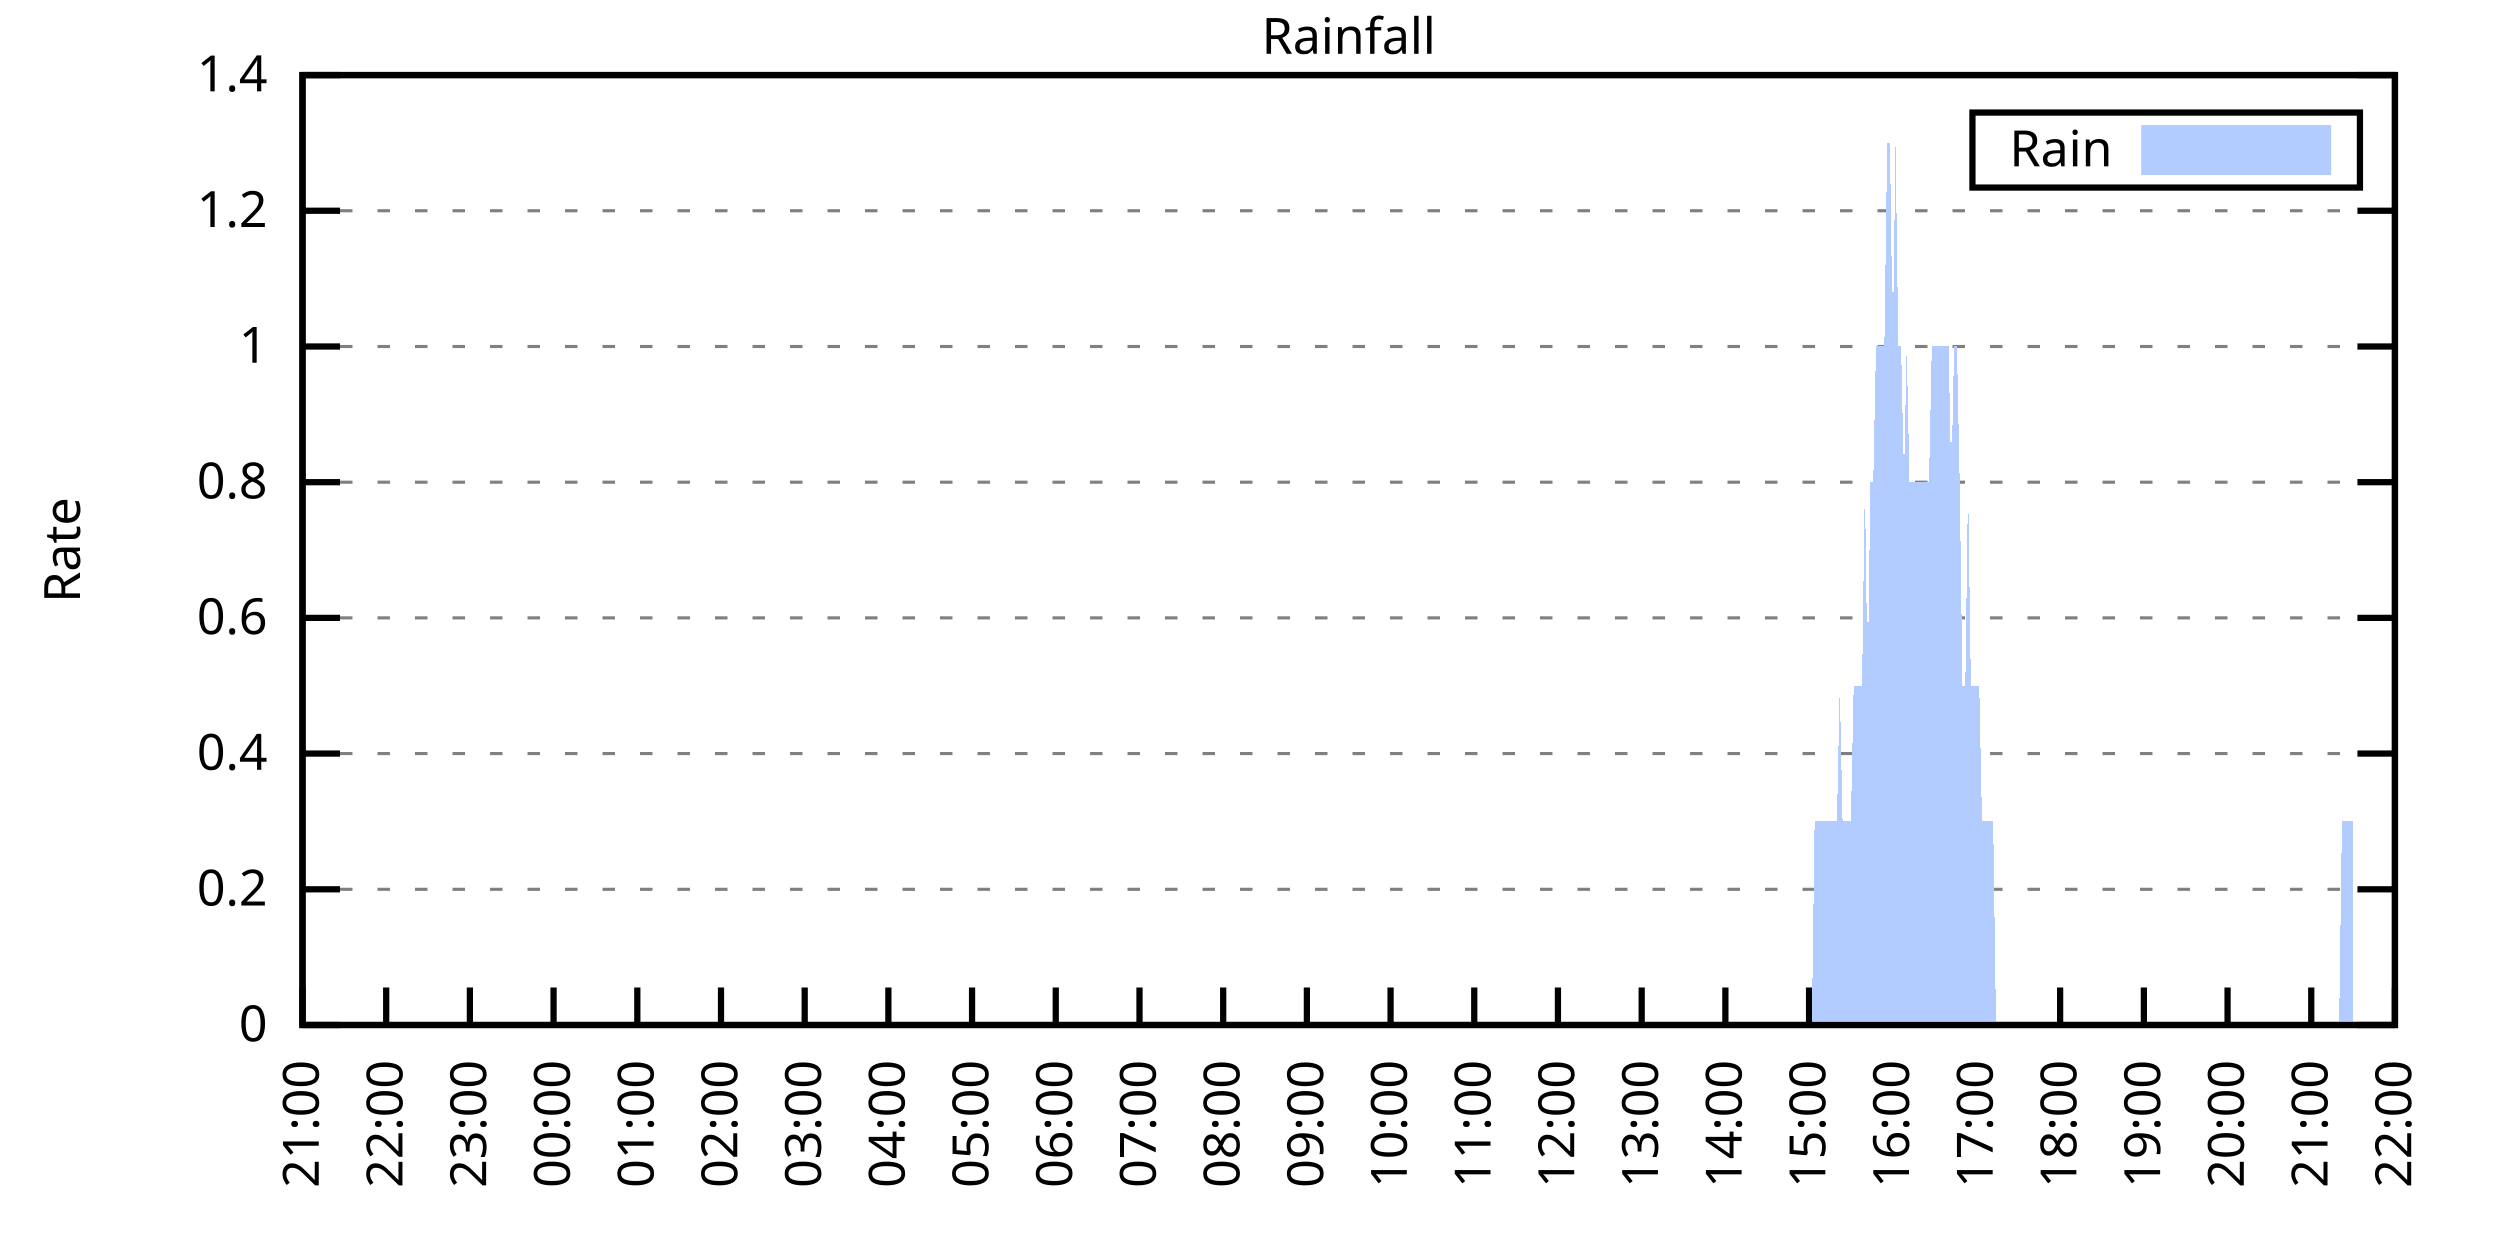
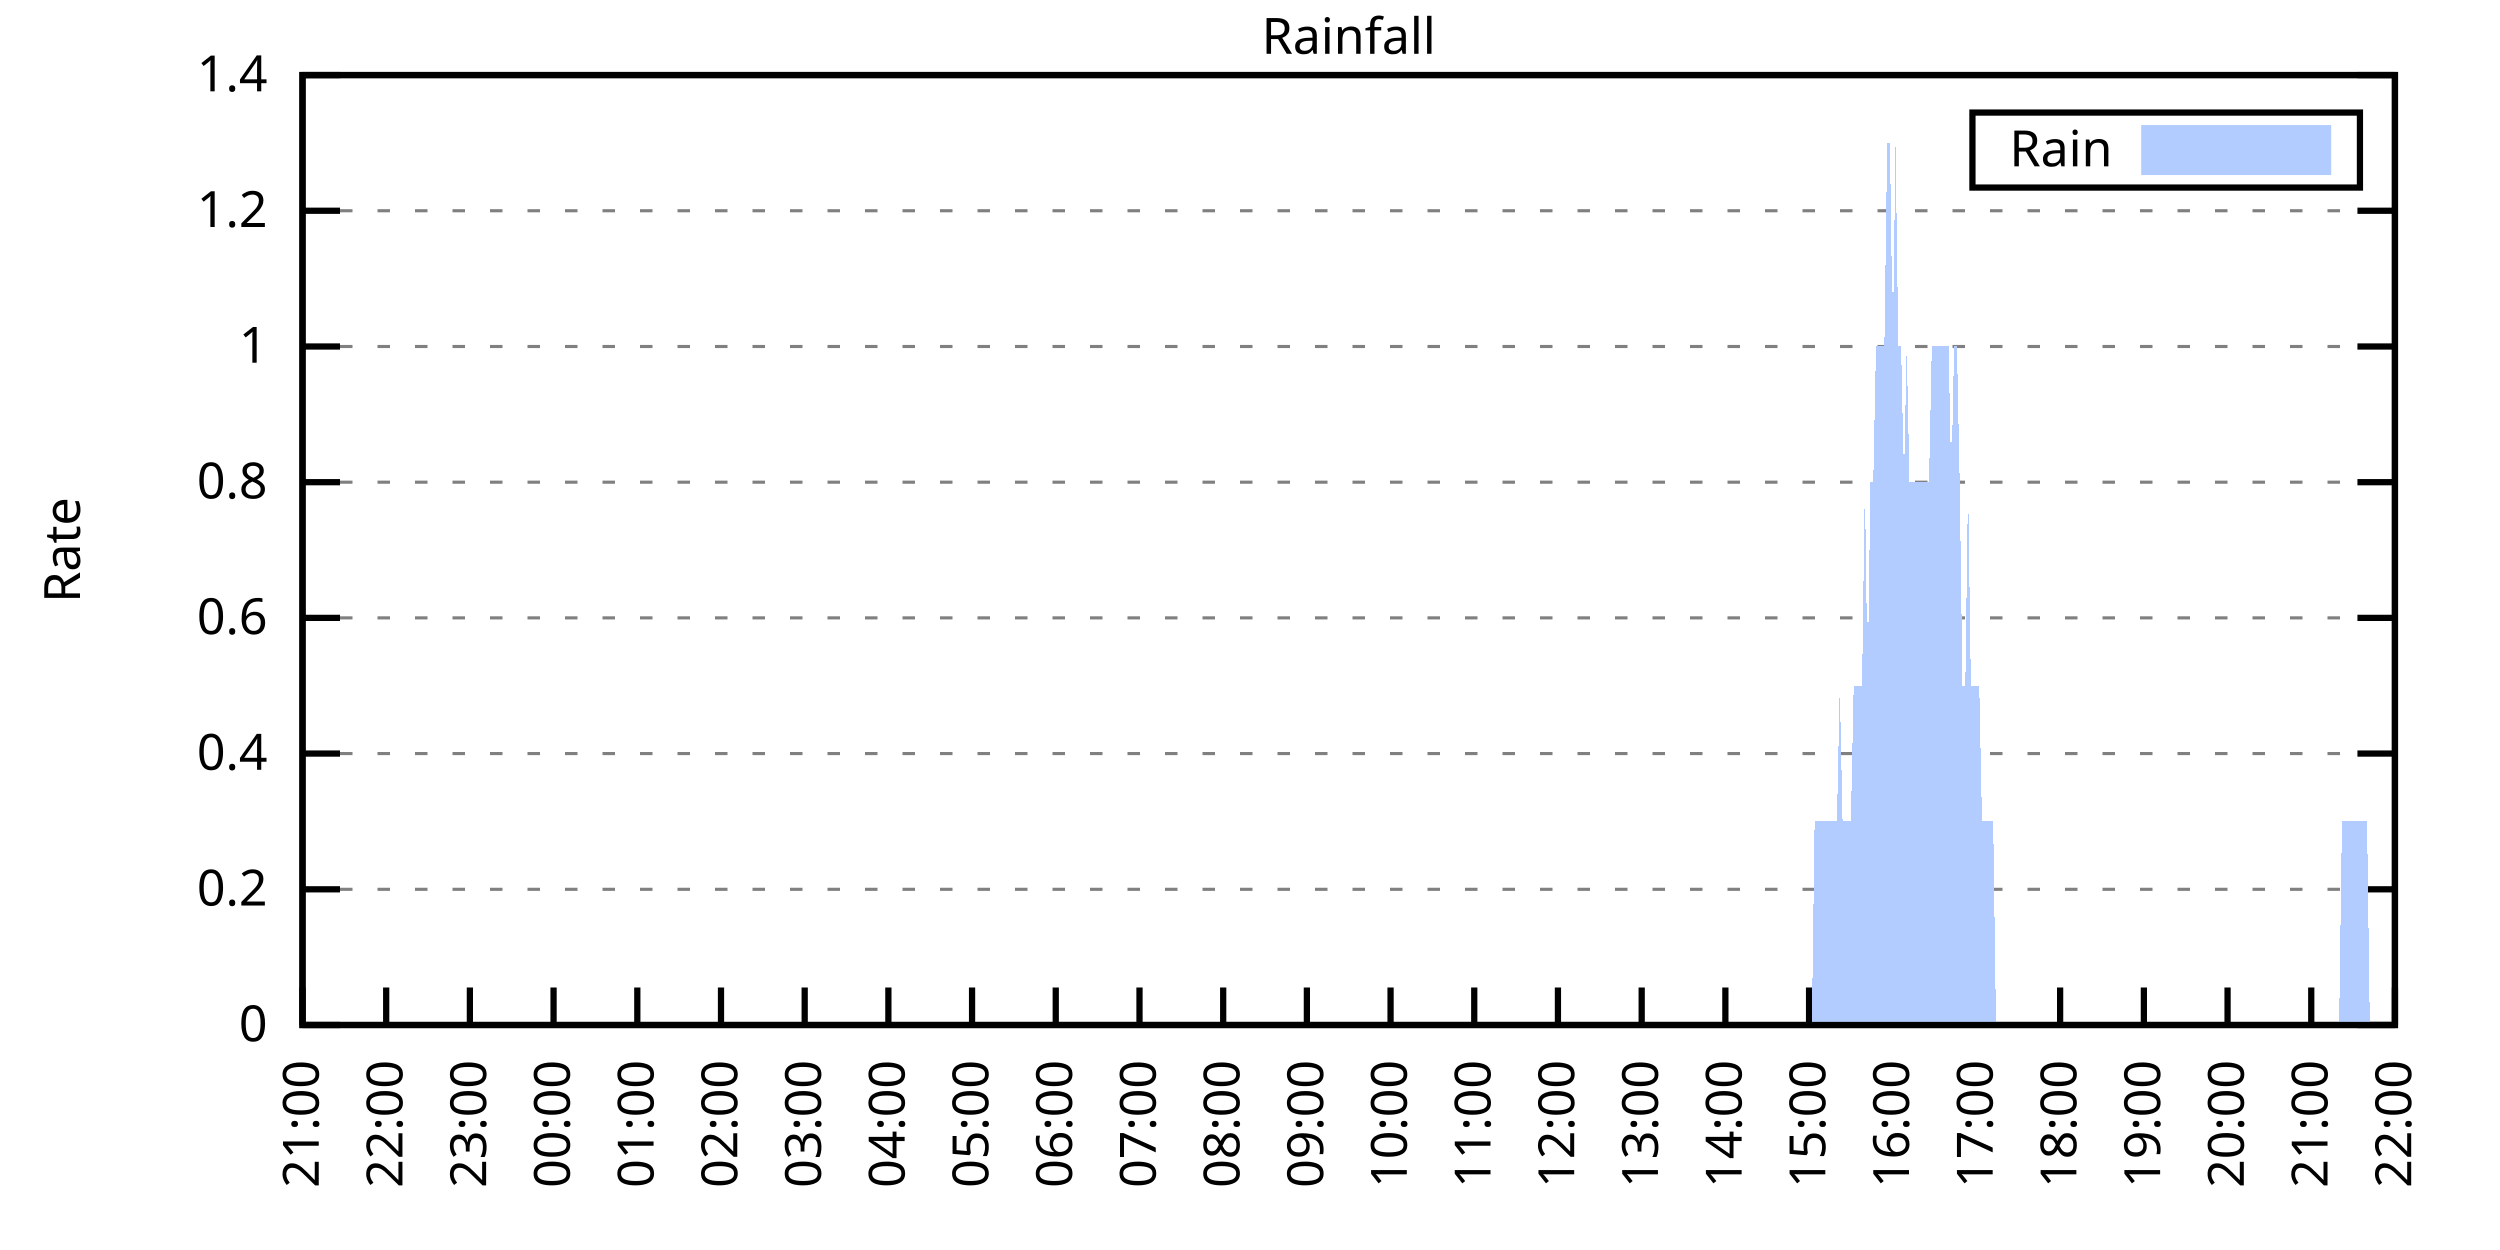
<svg xmlns="http://www.w3.org/2000/svg" xmlns:xlink="http://www.w3.org/1999/xlink" width="400" height="200" viewBox="0 0 400 200">
  <g id="gnuplot_canvas">
    <rect x="0" y="0" width="400" height="200" fill="none" />
    <defs>
      <circle id="gpDot" r="0.5" stroke-width="0.5" stroke="currentColor" />
      <path id="gpPt0" stroke-width="0.333" stroke="currentColor" d="M-1,0 h2 M0,-1 v2" />
      <path id="gpPt1" stroke-width="0.333" stroke="currentColor" d="M-1,-1 L1,1 M1,-1 L-1,1" />
      <path id="gpPt2" stroke-width="0.333" stroke="currentColor" d="M-1,0 L1,0 M0,-1 L0,1 M-1,-1 L1,1 M-1,1 L1,-1" />
      <rect id="gpPt3" stroke-width="0.333" stroke="currentColor" x="-1" y="-1" width="2" height="2" />
      <rect id="gpPt4" stroke-width="0.333" stroke="currentColor" fill="currentColor" x="-1" y="-1" width="2" height="2" />
      <circle id="gpPt5" stroke-width="0.333" stroke="currentColor" cx="0" cy="0" r="1" />
      <use xlink:href="#gpPt5" id="gpPt6" fill="currentColor" stroke="none" />
      <path id="gpPt7" stroke-width="0.333" stroke="currentColor" d="M0,-1.33 L-1.33,0.67 L1.33,0.67 z" />
      <use xlink:href="#gpPt7" id="gpPt8" fill="currentColor" stroke="none" />
      <use xlink:href="#gpPt7" id="gpPt9" stroke="currentColor" transform="rotate(180)" />
      <use xlink:href="#gpPt9" id="gpPt10" fill="currentColor" stroke="none" />
      <use xlink:href="#gpPt3" id="gpPt11" stroke="currentColor" transform="rotate(45)" />
      <use xlink:href="#gpPt11" id="gpPt12" fill="currentColor" stroke="none" />
      <path id="gpPt13" stroke-width="0.333" stroke="currentColor" d="M0,1.330 L1.265,0.411 L0.782,-1.067 L-0.782,-1.076 L-1.265,0.411 z" />
      <use xlink:href="#gpPt13" id="gpPt14" fill="currentColor" stroke="none" />
      <filter id="textbox" filterUnits="objectBoundingBox" x="0" y="0" height="1" width="1">
        <feFlood flood-color="white" flood-opacity="1" result="bgnd" />
        <feComposite in="SourceGraphic" in2="bgnd" operator="atop" />
      </filter>
      <filter id="greybox" filterUnits="objectBoundingBox" x="0" y="0" height="1" width="1">
        <feFlood flood-color="lightgrey" flood-opacity="1" result="grey" />
        <feComposite in="SourceGraphic" in2="grey" operator="atop" />
      </filter>
    </defs>
    <g fill="none" color="white" stroke="currentColor" stroke-width="1.00" stroke-linecap="butt" stroke-linejoin="miter">
</g>
    <g fill="none" color="black" stroke="currentColor" stroke-width="1.00" stroke-linecap="butt" stroke-linejoin="miter">
      <g stroke="none" shape-rendering="crispEdges">
        <polygon fill="rgb(255, 255, 255)" points="48.40,164.00 383.18,164.00 383.18,12.02 48.40,12.02 " />
      </g>
    </g>
    <g fill="none" color="black" stroke="currentColor" stroke-width="1.00" stroke-linecap="butt" stroke-linejoin="miter">
</g>
    <g fill="none" color="black" stroke="black" stroke-width="0.50" stroke-linecap="butt" stroke-linejoin="miter">
</g>
    <g fill="none" color="gray" stroke="currentColor" stroke-width="0.50" stroke-linecap="butt" stroke-linejoin="miter">
      <path stroke="gray" stroke-dasharray="2,4" class="gridline" d="M48.40,164.00 L383.19,164.00  " />
    </g>
    <g fill="none" color="gray" stroke="gray" stroke-width="1.00" stroke-linecap="butt" stroke-linejoin="miter">
</g>
    <g fill="none" color="black" stroke="currentColor" stroke-width="1.00" stroke-linecap="butt" stroke-linejoin="miter">
      <path stroke="black" d="M48.40,164.00 L54.40,164.00 M383.19,164.00 L377.19,164.00  " />
      <g transform="translate(42.80,166.60)" stroke="none" fill="black" font-family="Sans" font-size="8.00" text-anchor="end">
        <text>
          <tspan font-family="Sans"> 0</tspan>
        </text>
      </g>
    </g>
    <g fill="none" color="black" stroke="currentColor" stroke-width="1.00" stroke-linecap="butt" stroke-linejoin="miter">
</g>
    <g fill="none" color="black" stroke="black" stroke-width="0.50" stroke-linecap="butt" stroke-linejoin="miter">
</g>
    <g fill="none" color="gray" stroke="currentColor" stroke-width="0.50" stroke-linecap="butt" stroke-linejoin="miter">
      <path stroke="gray" stroke-dasharray="2,4" class="gridline" d="M48.40,142.29 L383.19,142.29  " />
    </g>
    <g fill="none" color="gray" stroke="gray" stroke-width="1.00" stroke-linecap="butt" stroke-linejoin="miter">
</g>
    <g fill="none" color="black" stroke="currentColor" stroke-width="1.00" stroke-linecap="butt" stroke-linejoin="miter">
      <path stroke="black" d="M48.40,142.29 L54.40,142.29 M383.19,142.29 L377.19,142.29  " />
      <g transform="translate(42.80,144.89)" stroke="none" fill="black" font-family="Sans" font-size="8.00" text-anchor="end">
        <text>
          <tspan font-family="Sans"> 0.2</tspan>
        </text>
      </g>
    </g>
    <g fill="none" color="black" stroke="currentColor" stroke-width="1.00" stroke-linecap="butt" stroke-linejoin="miter">
</g>
    <g fill="none" color="black" stroke="black" stroke-width="0.50" stroke-linecap="butt" stroke-linejoin="miter">
</g>
    <g fill="none" color="gray" stroke="currentColor" stroke-width="0.50" stroke-linecap="butt" stroke-linejoin="miter">
      <path stroke="gray" stroke-dasharray="2,4" class="gridline" d="M48.40,120.57 L383.19,120.57  " />
    </g>
    <g fill="none" color="gray" stroke="gray" stroke-width="1.00" stroke-linecap="butt" stroke-linejoin="miter">
</g>
    <g fill="none" color="black" stroke="currentColor" stroke-width="1.00" stroke-linecap="butt" stroke-linejoin="miter">
      <path stroke="black" d="M48.40,120.57 L54.40,120.57 M383.19,120.57 L377.19,120.57  " />
      <g transform="translate(42.80,123.17)" stroke="none" fill="black" font-family="Sans" font-size="8.00" text-anchor="end">
        <text>
          <tspan font-family="Sans"> 0.4</tspan>
        </text>
      </g>
    </g>
    <g fill="none" color="black" stroke="currentColor" stroke-width="1.00" stroke-linecap="butt" stroke-linejoin="miter">
</g>
    <g fill="none" color="black" stroke="black" stroke-width="0.50" stroke-linecap="butt" stroke-linejoin="miter">
</g>
    <g fill="none" color="gray" stroke="currentColor" stroke-width="0.50" stroke-linecap="butt" stroke-linejoin="miter">
      <path stroke="gray" stroke-dasharray="2,4" class="gridline" d="M48.40,98.86 L383.19,98.86  " />
    </g>
    <g fill="none" color="gray" stroke="gray" stroke-width="1.00" stroke-linecap="butt" stroke-linejoin="miter">
</g>
    <g fill="none" color="black" stroke="currentColor" stroke-width="1.00" stroke-linecap="butt" stroke-linejoin="miter">
      <path stroke="black" d="M48.40,98.86 L54.40,98.86 M383.19,98.86 L377.19,98.86  " />
      <g transform="translate(42.80,101.46)" stroke="none" fill="black" font-family="Sans" font-size="8.00" text-anchor="end">
        <text>
          <tspan font-family="Sans"> 0.6</tspan>
        </text>
      </g>
    </g>
    <g fill="none" color="black" stroke="currentColor" stroke-width="1.00" stroke-linecap="butt" stroke-linejoin="miter">
</g>
    <g fill="none" color="black" stroke="black" stroke-width="0.50" stroke-linecap="butt" stroke-linejoin="miter">
</g>
    <g fill="none" color="gray" stroke="currentColor" stroke-width="0.50" stroke-linecap="butt" stroke-linejoin="miter">
      <path stroke="gray" stroke-dasharray="2,4" class="gridline" d="M48.40,77.15 L383.19,77.15  " />
    </g>
    <g fill="none" color="gray" stroke="gray" stroke-width="1.00" stroke-linecap="butt" stroke-linejoin="miter">
</g>
    <g fill="none" color="black" stroke="currentColor" stroke-width="1.00" stroke-linecap="butt" stroke-linejoin="miter">
      <path stroke="black" d="M48.40,77.15 L54.40,77.15 M383.19,77.15 L377.19,77.15  " />
      <g transform="translate(42.80,79.75)" stroke="none" fill="black" font-family="Sans" font-size="8.00" text-anchor="end">
        <text>
          <tspan font-family="Sans"> 0.8</tspan>
        </text>
      </g>
    </g>
    <g fill="none" color="black" stroke="currentColor" stroke-width="1.00" stroke-linecap="butt" stroke-linejoin="miter">
</g>
    <g fill="none" color="black" stroke="black" stroke-width="0.50" stroke-linecap="butt" stroke-linejoin="miter">
</g>
    <g fill="none" color="gray" stroke="currentColor" stroke-width="0.50" stroke-linecap="butt" stroke-linejoin="miter">
      <path stroke="gray" stroke-dasharray="2,4" class="gridline" d="M48.40,55.44 L383.19,55.44  " />
    </g>
    <g fill="none" color="gray" stroke="gray" stroke-width="1.00" stroke-linecap="butt" stroke-linejoin="miter">
</g>
    <g fill="none" color="black" stroke="currentColor" stroke-width="1.00" stroke-linecap="butt" stroke-linejoin="miter">
      <path stroke="black" d="M48.40,55.44 L54.40,55.44 M383.19,55.44 L377.19,55.44  " />
      <g transform="translate(42.80,58.04)" stroke="none" fill="black" font-family="Sans" font-size="8.00" text-anchor="end">
        <text>
          <tspan font-family="Sans"> 1</tspan>
        </text>
      </g>
    </g>
    <g fill="none" color="black" stroke="currentColor" stroke-width="1.00" stroke-linecap="butt" stroke-linejoin="miter">
</g>
    <g fill="none" color="black" stroke="black" stroke-width="0.50" stroke-linecap="butt" stroke-linejoin="miter">
</g>
    <g fill="none" color="gray" stroke="currentColor" stroke-width="0.50" stroke-linecap="butt" stroke-linejoin="miter">
      <path stroke="gray" stroke-dasharray="2,4" class="gridline" d="M48.40,33.72 L383.19,33.72  " />
    </g>
    <g fill="none" color="gray" stroke="gray" stroke-width="1.00" stroke-linecap="butt" stroke-linejoin="miter">
</g>
    <g fill="none" color="black" stroke="currentColor" stroke-width="1.00" stroke-linecap="butt" stroke-linejoin="miter">
      <path stroke="black" d="M48.40,33.72 L54.40,33.72 M383.19,33.72 L377.19,33.72  " />
      <g transform="translate(42.80,36.32)" stroke="none" fill="black" font-family="Sans" font-size="8.00" text-anchor="end">
        <text>
          <tspan font-family="Sans"> 1.2</tspan>
        </text>
      </g>
    </g>
    <g fill="none" color="black" stroke="currentColor" stroke-width="1.00" stroke-linecap="butt" stroke-linejoin="miter">
</g>
    <g fill="none" color="black" stroke="black" stroke-width="0.50" stroke-linecap="butt" stroke-linejoin="miter">
</g>
    <g fill="none" color="gray" stroke="currentColor" stroke-width="0.50" stroke-linecap="butt" stroke-linejoin="miter">
      <path stroke="gray" stroke-dasharray="2,4" class="gridline" d="M48.40,12.01 L383.19,12.01  " />
    </g>
    <g fill="none" color="gray" stroke="gray" stroke-width="1.00" stroke-linecap="butt" stroke-linejoin="miter">
</g>
    <g fill="none" color="black" stroke="currentColor" stroke-width="1.00" stroke-linecap="butt" stroke-linejoin="miter">
      <path stroke="black" d="M48.40,12.01 L54.40,12.01 M383.19,12.01 L377.19,12.01  " />
      <g transform="translate(42.80,14.61)" stroke="none" fill="black" font-family="Sans" font-size="8.00" text-anchor="end">
        <text>
          <tspan font-family="Sans"> 1.4</tspan>
        </text>
      </g>
    </g>
    <g fill="none" color="black" stroke="currentColor" stroke-width="1.00" stroke-linecap="butt" stroke-linejoin="miter">
      <path stroke="black" d="M48.40,164.00 L48.40,158.00  " />
      <g transform="translate(51.00,169.60) rotate(270.00)" stroke="none" fill="black" font-family="Sans" font-size="8.00" text-anchor="end">
        <text>
          <tspan font-family="Sans">21:00</tspan>
        </text>
      </g>
    </g>
    <g fill="none" color="black" stroke="currentColor" stroke-width="1.00" stroke-linecap="butt" stroke-linejoin="miter">
      <path stroke="black" d="M61.79,164.00 L61.79,158.00  " />
      <g transform="translate(64.39,169.60) rotate(270.00)" stroke="none" fill="black" font-family="Sans" font-size="8.00" text-anchor="end">
        <text>
          <tspan font-family="Sans">22:00</tspan>
        </text>
      </g>
    </g>
    <g fill="none" color="black" stroke="currentColor" stroke-width="1.00" stroke-linecap="butt" stroke-linejoin="miter">
      <path stroke="black" d="M75.18,164.00 L75.18,158.00  " />
      <g transform="translate(77.78,169.60) rotate(270.00)" stroke="none" fill="black" font-family="Sans" font-size="8.00" text-anchor="end">
        <text>
          <tspan font-family="Sans">23:00</tspan>
        </text>
      </g>
    </g>
    <g fill="none" color="black" stroke="currentColor" stroke-width="1.00" stroke-linecap="butt" stroke-linejoin="miter">
      <path stroke="black" d="M88.57,164.00 L88.57,158.00  " />
      <g transform="translate(91.17,169.60) rotate(270.00)" stroke="none" fill="black" font-family="Sans" font-size="8.00" text-anchor="end">
        <text>
          <tspan font-family="Sans">00:00</tspan>
        </text>
      </g>
    </g>
    <g fill="none" color="black" stroke="currentColor" stroke-width="1.00" stroke-linecap="butt" stroke-linejoin="miter">
      <path stroke="black" d="M101.97,164.00 L101.97,158.00  " />
      <g transform="translate(104.57,169.60) rotate(270.00)" stroke="none" fill="black" font-family="Sans" font-size="8.00" text-anchor="end">
        <text>
          <tspan font-family="Sans">01:00</tspan>
        </text>
      </g>
    </g>
    <g fill="none" color="black" stroke="currentColor" stroke-width="1.00" stroke-linecap="butt" stroke-linejoin="miter">
      <path stroke="black" d="M115.36,164.00 L115.36,158.00  " />
      <g transform="translate(117.96,169.60) rotate(270.00)" stroke="none" fill="black" font-family="Sans" font-size="8.00" text-anchor="end">
        <text>
          <tspan font-family="Sans">02:00</tspan>
        </text>
      </g>
    </g>
    <g fill="none" color="black" stroke="currentColor" stroke-width="1.00" stroke-linecap="butt" stroke-linejoin="miter">
      <path stroke="black" d="M128.75,164.00 L128.75,158.00  " />
      <g transform="translate(131.35,169.60) rotate(270.00)" stroke="none" fill="black" font-family="Sans" font-size="8.00" text-anchor="end">
        <text>
          <tspan font-family="Sans">03:00</tspan>
        </text>
      </g>
    </g>
    <g fill="none" color="black" stroke="currentColor" stroke-width="1.00" stroke-linecap="butt" stroke-linejoin="miter">
      <path stroke="black" d="M142.14,164.00 L142.14,158.00  " />
      <g transform="translate(144.74,169.60) rotate(270.00)" stroke="none" fill="black" font-family="Sans" font-size="8.00" text-anchor="end">
        <text>
          <tspan font-family="Sans">04:00</tspan>
        </text>
      </g>
    </g>
    <g fill="none" color="black" stroke="currentColor" stroke-width="1.00" stroke-linecap="butt" stroke-linejoin="miter">
      <path stroke="black" d="M155.53,164.00 L155.53,158.00  " />
      <g transform="translate(158.13,169.60) rotate(270.00)" stroke="none" fill="black" font-family="Sans" font-size="8.00" text-anchor="end">
        <text>
          <tspan font-family="Sans">05:00</tspan>
        </text>
      </g>
    </g>
    <g fill="none" color="black" stroke="currentColor" stroke-width="1.00" stroke-linecap="butt" stroke-linejoin="miter">
      <path stroke="black" d="M168.92,164.00 L168.92,158.00  " />
      <g transform="translate(171.52,169.60) rotate(270.00)" stroke="none" fill="black" font-family="Sans" font-size="8.00" text-anchor="end">
        <text>
          <tspan font-family="Sans">06:00</tspan>
        </text>
      </g>
    </g>
    <g fill="none" color="black" stroke="currentColor" stroke-width="1.00" stroke-linecap="butt" stroke-linejoin="miter">
      <path stroke="black" d="M182.32,164.00 L182.32,158.00  " />
      <g transform="translate(184.92,169.60) rotate(270.00)" stroke="none" fill="black" font-family="Sans" font-size="8.00" text-anchor="end">
        <text>
          <tspan font-family="Sans">07:00</tspan>
        </text>
      </g>
    </g>
    <g fill="none" color="black" stroke="currentColor" stroke-width="1.00" stroke-linecap="butt" stroke-linejoin="miter">
      <path stroke="black" d="M195.71,164.00 L195.71,158.00  " />
      <g transform="translate(198.31,169.60) rotate(270.00)" stroke="none" fill="black" font-family="Sans" font-size="8.00" text-anchor="end">
        <text>
          <tspan font-family="Sans">08:00</tspan>
        </text>
      </g>
    </g>
    <g fill="none" color="black" stroke="currentColor" stroke-width="1.00" stroke-linecap="butt" stroke-linejoin="miter">
      <path stroke="black" d="M209.10,164.00 L209.10,158.00  " />
      <g transform="translate(211.70,169.60) rotate(270.00)" stroke="none" fill="black" font-family="Sans" font-size="8.00" text-anchor="end">
        <text>
          <tspan font-family="Sans">09:00</tspan>
        </text>
      </g>
    </g>
    <g fill="none" color="black" stroke="currentColor" stroke-width="1.00" stroke-linecap="butt" stroke-linejoin="miter">
      <path stroke="black" d="M222.49,164.00 L222.49,158.00  " />
      <g transform="translate(225.09,169.60) rotate(270.00)" stroke="none" fill="black" font-family="Sans" font-size="8.00" text-anchor="end">
        <text>
          <tspan font-family="Sans">10:00</tspan>
        </text>
      </g>
    </g>
    <g fill="none" color="black" stroke="currentColor" stroke-width="1.00" stroke-linecap="butt" stroke-linejoin="miter">
      <path stroke="black" d="M235.88,164.00 L235.88,158.00  " />
      <g transform="translate(238.48,169.60) rotate(270.00)" stroke="none" fill="black" font-family="Sans" font-size="8.00" text-anchor="end">
        <text>
          <tspan font-family="Sans">11:00</tspan>
        </text>
      </g>
    </g>
    <g fill="none" color="black" stroke="currentColor" stroke-width="1.00" stroke-linecap="butt" stroke-linejoin="miter">
      <path stroke="black" d="M249.27,164.00 L249.27,158.00  " />
      <g transform="translate(251.87,169.60) rotate(270.00)" stroke="none" fill="black" font-family="Sans" font-size="8.00" text-anchor="end">
        <text>
          <tspan font-family="Sans">12:00</tspan>
        </text>
      </g>
    </g>
    <g fill="none" color="black" stroke="currentColor" stroke-width="1.00" stroke-linecap="butt" stroke-linejoin="miter">
      <path stroke="black" d="M262.67,164.00 L262.67,158.00  " />
      <g transform="translate(265.27,169.60) rotate(270.00)" stroke="none" fill="black" font-family="Sans" font-size="8.00" text-anchor="end">
        <text>
          <tspan font-family="Sans">13:00</tspan>
        </text>
      </g>
    </g>
    <g fill="none" color="black" stroke="currentColor" stroke-width="1.00" stroke-linecap="butt" stroke-linejoin="miter">
      <path stroke="black" d="M276.06,164.00 L276.06,158.00  " />
      <g transform="translate(278.66,169.60) rotate(270.00)" stroke="none" fill="black" font-family="Sans" font-size="8.00" text-anchor="end">
        <text>
          <tspan font-family="Sans">14:00</tspan>
        </text>
      </g>
    </g>
    <g fill="none" color="black" stroke="currentColor" stroke-width="1.00" stroke-linecap="butt" stroke-linejoin="miter">
      <path stroke="black" d="M289.45,164.00 L289.45,158.00  " />
      <g transform="translate(292.05,169.60) rotate(270.00)" stroke="none" fill="black" font-family="Sans" font-size="8.00" text-anchor="end">
        <text>
          <tspan font-family="Sans">15:00</tspan>
        </text>
      </g>
    </g>
    <g fill="none" color="black" stroke="currentColor" stroke-width="1.00" stroke-linecap="butt" stroke-linejoin="miter">
      <path stroke="black" d="M302.84,164.00 L302.84,158.00  " />
      <g transform="translate(305.44,169.60) rotate(270.00)" stroke="none" fill="black" font-family="Sans" font-size="8.00" text-anchor="end">
        <text>
          <tspan font-family="Sans">16:00</tspan>
        </text>
      </g>
    </g>
    <g fill="none" color="black" stroke="currentColor" stroke-width="1.00" stroke-linecap="butt" stroke-linejoin="miter">
      <path stroke="black" d="M316.23,164.00 L316.23,158.00  " />
      <g transform="translate(318.83,169.60) rotate(270.00)" stroke="none" fill="black" font-family="Sans" font-size="8.00" text-anchor="end">
        <text>
          <tspan font-family="Sans">17:00</tspan>
        </text>
      </g>
    </g>
    <g fill="none" color="black" stroke="currentColor" stroke-width="1.00" stroke-linecap="butt" stroke-linejoin="miter">
      <path stroke="black" d="M329.62,164.00 L329.62,158.00  " />
      <g transform="translate(332.22,169.60) rotate(270.00)" stroke="none" fill="black" font-family="Sans" font-size="8.00" text-anchor="end">
        <text>
          <tspan font-family="Sans">18:00</tspan>
        </text>
      </g>
    </g>
    <g fill="none" color="black" stroke="currentColor" stroke-width="1.00" stroke-linecap="butt" stroke-linejoin="miter">
      <path stroke="black" d="M343.02,164.00 L343.02,158.00  " />
      <g transform="translate(345.62,169.60) rotate(270.00)" stroke="none" fill="black" font-family="Sans" font-size="8.00" text-anchor="end">
        <text>
          <tspan font-family="Sans">19:00</tspan>
        </text>
      </g>
    </g>
    <g fill="none" color="black" stroke="currentColor" stroke-width="1.00" stroke-linecap="butt" stroke-linejoin="miter">
      <path stroke="black" d="M356.41,164.00 L356.41,158.00  " />
      <g transform="translate(359.01,169.60) rotate(270.00)" stroke="none" fill="black" font-family="Sans" font-size="8.00" text-anchor="end">
        <text>
          <tspan font-family="Sans">20:00</tspan>
        </text>
      </g>
    </g>
    <g fill="none" color="black" stroke="currentColor" stroke-width="1.00" stroke-linecap="butt" stroke-linejoin="miter">
      <path stroke="black" d="M369.80,164.00 L369.80,158.00  " />
      <g transform="translate(372.40,169.60) rotate(270.00)" stroke="none" fill="black" font-family="Sans" font-size="8.00" text-anchor="end">
        <text>
          <tspan font-family="Sans">21:00</tspan>
        </text>
      </g>
    </g>
    <g fill="none" color="black" stroke="currentColor" stroke-width="1.00" stroke-linecap="butt" stroke-linejoin="miter">
      <path stroke="black" d="M383.19,164.00 L383.19,158.00  " />
      <g transform="translate(385.79,169.60) rotate(270.00)" stroke="none" fill="black" font-family="Sans" font-size="8.00" text-anchor="end">
        <text>
          <tspan font-family="Sans">22:00</tspan>
        </text>
      </g>
    </g>
    <g fill="none" color="black" stroke="currentColor" stroke-width="1.00" stroke-linecap="butt" stroke-linejoin="miter">
</g>
    <g fill="none" color="black" stroke="currentColor" stroke-width="1.00" stroke-linecap="butt" stroke-linejoin="miter">
      <path stroke="black" d="M48.40,12.01 L48.40,164.00 L383.19,164.00 L383.19,12.01 L48.40,12.01 Z  " />
    </g>
    <g fill="none" color="black" stroke="currentColor" stroke-width="1.00" stroke-linecap="butt" stroke-linejoin="miter">
</g>
    <g fill="none" color="black" stroke="currentColor" stroke-width="1.00" stroke-linecap="butt" stroke-linejoin="miter">
      <path stroke="black" d="M315.59,30.01 L315.59,18.01 L377.59,18.01 L377.59,30.01 L315.59,30.01 Z  " />
    </g>
    <g id="Rainfall_plot_1">
      <g fill="none" color="white" stroke="black" stroke-width="2.00" stroke-linecap="butt" stroke-linejoin="miter">
</g>
      <g fill="none" color="black" stroke="currentColor" stroke-width="2.00" stroke-linecap="butt" stroke-linejoin="miter">
        <g transform="translate(337.99,26.61)" stroke="none" fill="black" font-family="Sans" font-size="8.00" text-anchor="end">
          <text>
            <tspan font-family="Sans">Rain</tspan>
          </text>
        </g>
      </g>
      <g fill="none" color="black" stroke="currentColor" stroke-width="2.00" stroke-linecap="butt" stroke-linejoin="miter">
        <g stroke="none" shape-rendering="crispEdges">
          <polygon fill="rgb(178, 204, 255)" points="343.59,27.01 371.99,27.01 371.99,21.01 343.59,21.01 " />
        </g>
        <path stroke="rgb(178, 204, 255)" d="M343.59,27.01 L371.99,27.01 L371.99,21.01 L343.59,21.01 L343.59,27.01 Z  " />
      </g>
      <g fill="none" color="black" stroke="currentColor" stroke-width="2.00" stroke-linecap="butt" stroke-linejoin="miter">
        <g stroke="none" shape-rendering="crispEdges">
-           <polygon fill="rgb(178, 204, 255)" points="55.54,164.00 55.99,164.00 56.43,164.00 56.88,164.00 57.33,164.00 57.77,164.00 58.22,164.00 58.67,164.00 59.11,164.00 59.56,164.00 60.01,164.00 60.45,164.00 60.90,164.00 61.35,164.00 61.79,164.00 62.24,164.00 62.68,164.00 63.13,164.00 63.58,164.00 64.02,164.00 64.47,164.00 64.92,164.00 65.36,164.00 65.81,164.00 66.26,164.00 66.70,164.00 67.15,164.00 67.59,164.00 68.04,164.00 68.49,164.00 68.93,164.00 69.38,164.00 69.83,164.00 70.27,164.00 70.72,164.00 71.17,164.00 71.61,164.00 72.06,164.00 72.50,164.00 72.95,164.00 73.40,164.00 73.84,164.00 74.29,164.00 74.74,164.00 75.18,164.00 75.63,164.00 76.08,164.00 76.52,164.00 76.97,164.00 77.42,164.00 77.86,164.00 78.31,164.00 78.75,164.00 79.20,164.00 79.65,164.00 80.09,164.00 80.54,164.00 80.99,164.00 81.43,164.00 81.88,164.00 82.33,164.00 82.77,164.00 83.22,164.00 83.66,164.00 84.11,164.00 84.56,164.00 85.00,164.00 85.45,164.00 85.90,164.00 86.34,164.00 86.79,164.00 87.24,164.00 87.68,164.00 88.13,164.00 88.57,164.00 89.02,164.00 89.47,164.00 89.91,164.00 90.36,164.00 90.81,164.00 91.25,164.00 91.70,164.00 92.15,164.00 92.59,164.00 93.04,164.00 93.49,164.00 93.93,164.00 94.38,164.00 94.82,164.00 95.27,164.00 95.72,164.00 96.16,164.00 96.61,164.00 97.06,164.00 97.50,164.00 97.95,164.00 98.40,164.00 98.84,164.00 99.29,164.00 99.73,164.00 100.18,164.00 100.63,164.00 101.07,164.00 101.52,164.00 101.97,164.00 102.41,164.00 102.86,164.00 103.31,164.00 103.75,164.00 104.20,164.00 104.64,164.00 105.09,164.00 105.54,164.00 105.98,164.00 106.43,164.00 106.88,164.00 107.32,164.00 107.77,164.00 108.22,164.00 108.66,164.00 109.11,164.00 109.55,164.00 110.00,164.00 110.45,164.00 110.89,164.00 111.34,164.00 111.79,164.00 112.23,164.00 112.68,164.00 113.13,164.00 113.57,164.00 114.02,164.00 114.47,164.00 114.91,164.00 115.36,164.00 115.80,164.00 116.25,164.00 116.70,164.00 117.14,164.00 117.59,164.00 118.04,164.00 118.48,164.00 118.93,164.00 119.38,164.00 119.82,164.00 120.27,164.00 120.71,164.00 121.16,164.00 121.61,164.00 122.05,164.00 122.50,164.00 122.95,164.00 123.39,164.00 123.84,164.00 124.29,164.00 124.73,164.00 125.18,164.00 125.62,164.00 126.07,164.00 126.52,164.00 126.96,164.00 127.41,164.00 127.86,164.00 128.30,164.00 128.75,164.00 129.20,164.00 129.64,164.00 130.09,164.00 130.54,164.00 130.98,164.00 131.43,164.00 131.87,164.00 132.32,164.00 132.77,164.00 133.21,164.00 133.66,164.00 134.11,164.00 134.55,164.00 135.00,164.00 135.45,164.00 135.89,164.00 136.34,164.00 136.78,164.00 137.23,164.00 137.68,164.00 138.12,164.00 138.57,164.00 139.02,164.00 139.46,164.00 139.91,164.00 140.36,164.00 140.80,164.00 141.25,164.00 141.69,164.00 142.14,164.00 142.59,164.00 143.03,164.00 143.48,164.00 143.93,164.00 144.37,164.00 144.82,164.00 145.27,164.00 145.71,164.00 146.16,164.00 146.61,164.00 147.05,164.00 147.50,164.00 147.94,164.00 148.39,164.00 148.84,164.00 149.28,164.00 149.73,164.00 150.18,164.00 150.62,164.00 151.07,164.00 151.52,164.00 151.96,164.00 152.41,164.00 152.85,164.00 153.30,164.00 153.75,164.00 154.19,164.00 154.64,164.00 155.09,164.00 155.53,164.00 155.98,164.00 156.43,164.00 156.87,164.00 157.32,164.00 157.76,164.00 158.21,164.00 158.66,164.00 159.10,164.00 159.55,164.00 160.00,164.00 160.44,164.00 160.89,164.00 161.34,164.00 161.78,164.00 162.23,164.00 162.67,164.00 163.12,164.00 163.57,164.00 164.01,164.00 164.46,164.00 164.91,164.00 165.35,164.00 165.80,164.00 166.25,164.00 166.69,164.00 167.14,164.00 167.59,164.00 168.03,164.00 168.48,164.00 168.92,164.00 169.37,164.00 169.82,164.00 170.26,164.00 170.71,164.00 171.16,164.00 171.60,164.00 172.05,164.00 172.50,164.00 172.94,164.00 173.39,164.00 173.83,164.00 174.28,164.00 174.73,164.00 175.17,164.00 175.62,164.00 176.07,164.00 176.51,164.00 176.96,164.00 177.41,164.00 177.85,164.00 178.30,164.00 178.74,164.00 179.19,164.00 179.64,164.00 180.08,164.00 180.53,164.00 180.98,164.00 181.42,164.00 181.87,164.00 182.32,164.00 182.76,164.00 183.21,164.00 183.66,164.00 184.10,164.00 184.55,164.00 184.99,164.00 185.44,164.00 185.89,164.00 186.33,164.00 186.78,164.00 187.23,164.00 187.67,164.00 188.12,164.00 188.57,164.00 189.01,164.00 189.46,164.00 189.90,164.00 190.35,164.00 190.80,164.00 191.24,164.00 191.69,164.00 192.14,164.00 192.58,164.00 193.03,164.00 193.48,164.00 193.92,164.00 194.37,164.00 194.81,164.00 195.26,164.00 195.71,164.00 196.15,164.00 196.60,164.00 197.05,164.00 197.49,164.00 197.94,164.00 198.39,164.00 198.83,164.00 199.28,164.00 199.73,164.00 200.17,164.00 200.62,164.00 201.06,164.00 201.51,164.00 201.96,164.00 202.40,164.00 202.85,164.00 203.30,164.00 203.74,164.00 204.19,164.00 204.64,164.00 205.08,164.00 205.53,164.00 205.97,164.00 206.42,164.00 206.87,164.00 207.31,164.00 207.76,164.00 208.21,164.00 208.65,164.00 209.10,164.00 209.55,164.00 209.99,164.00 210.44,164.00 210.88,164.00 211.33,164.00 211.78,164.00 212.22,164.00 212.67,164.00 213.12,164.00 213.56,164.00 214.01,164.00 214.46,164.00 214.90,164.00 215.35,164.00 215.80,164.00 216.24,164.00 216.69,164.00 217.13,164.00 217.58,164.00 218.03,164.00 218.47,164.00 218.92,164.00 219.37,164.00 219.81,164.00 220.26,164.00 220.71,164.00 221.15,164.00 221.60,164.00 222.04,164.00 222.49,164.00 222.94,164.00 223.38,164.00 223.83,164.00 224.28,164.00 224.72,164.00 225.17,164.00 225.62,164.00 226.06,164.00 226.51,164.00 226.95,164.00 227.40,164.00 227.85,164.00 228.29,164.00 228.74,164.00 229.19,164.00 229.63,164.00 230.08,164.00 230.53,164.00 230.97,164.00 231.42,164.00 231.86,164.00 232.31,164.00 232.76,164.00 233.20,164.00 233.65,164.00 234.10,164.00 234.54,164.00 234.99,164.00 235.44,164.00 235.88,164.00 236.33,164.00 236.78,164.00 237.22,164.00 237.67,164.00 238.11,164.00 238.56,164.00 239.01,164.00 239.45,164.00 239.90,164.00 240.35,164.00 240.79,164.00 241.24,164.00 241.69,164.00 242.13,164.00 242.58,164.00 243.02,164.00 243.47,164.00 243.92,164.00 244.36,164.00 244.81,164.00 245.26,164.00 245.70,164.00 246.15,164.00 246.60,164.00 247.04,164.00 247.49,164.00 247.93,164.00 248.38,164.00 248.83,164.00 249.27,164.00 249.72,164.00 250.17,164.00 250.61,164.00 251.06,164.00 251.51,164.00 251.95,164.00 252.40,164.00 252.85,164.00 253.29,164.00 253.74,164.00 254.18,164.00 254.63,164.00 255.08,164.00 255.52,164.00 255.97,164.00 256.42,164.00 256.86,164.00 257.31,164.00 257.76,164.00 258.20,164.00 258.65,164.00 259.09,164.00 259.54,164.00 259.99,164.00 260.43,164.00 260.88,164.00 261.33,164.00 261.77,164.00 262.22,164.00 262.67,164.00 263.11,164.00 263.56,164.00 264.00,164.00 264.45,164.00 264.90,164.00 265.34,164.00 265.79,164.00 266.24,164.00 266.68,164.00 267.13,164.00 267.58,164.00 268.02,164.00 268.47,164.00 268.92,164.00 269.36,164.00 269.81,164.00 270.25,164.00 270.70,164.00 271.15,164.00 271.59,164.00 272.04,164.00 272.49,164.00 272.93,164.00 273.38,164.00 273.83,164.00 274.27,164.00 274.72,164.00 275.16,164.00 275.61,164.00 276.06,164.00 276.50,164.00 276.95,164.00 277.40,164.00 277.84,164.00 278.29,164.00 278.74,164.00 279.18,164.00 279.63,164.00 280.07,164.00 280.52,164.00 280.97,164.00 281.41,164.00 281.86,164.00 282.31,164.00 282.75,164.00 283.20,164.00 283.65,164.00 284.09,164.00 284.54,164.00 284.98,164.00 285.43,164.00 285.88,164.00 286.32,164.00 286.77,164.00 287.22,164.00 287.66,164.00 288.11,164.00 288.56,164.00 289.00,164.00 289.45,164.00 289.90,164.00 290.34,131.43 290.79,131.43 291.23,131.43 291.68,131.43 292.13,131.43 292.57,131.43 293.02,131.43 293.47,131.43 293.91,131.43 294.36,109.72 294.81,131.43 295.25,131.43 295.70,131.43 296.14,131.43 296.59,109.72 297.04,109.72 297.48,109.72 297.93,109.72 298.38,77.15 298.82,109.72 299.27,77.15 299.72,77.15 300.16,55.44 300.61,55.44 301.05,55.44 301.50,55.44 301.95,22.87 302.39,22.87 302.84,55.44 303.29,22.87 303.73,55.44 304.18,55.44 304.63,77.15 305.07,55.44 305.52,77.15 305.97,77.15 306.41,77.15 306.86,77.15 307.30,77.15 307.75,77.15 308.20,77.15 308.64,77.15 309.09,55.44 309.54,55.44 309.98,55.44 310.43,55.44 310.88,55.44 311.32,55.44 311.77,55.44 312.21,77.15 312.66,55.44 313.11,55.44 313.55,77.15 314.00,109.72 314.45,109.72 314.89,77.15 315.34,109.72 315.79,109.72 316.23,109.72 316.68,109.72 317.12,131.43 317.57,131.43 318.02,131.43 318.46,131.43 318.91,131.43 319.36,164.00 319.80,164.00 320.25,164.00 320.70,164.00 321.14,164.00 321.59,164.00 322.04,164.00 322.48,164.00 322.93,164.00 323.37,164.00 323.82,164.00 324.27,164.00 324.71,164.00 325.16,164.00 325.61,164.00 326.05,164.00 326.50,164.00 326.95,164.00 327.39,164.00 327.84,164.00 328.28,164.00 328.73,164.00 329.18,164.00 329.62,164.00 330.07,164.00 330.52,164.00 330.96,164.00 331.41,164.00 331.86,164.00 332.30,164.00 332.75,164.00 333.19,164.00 333.64,164.00 334.09,164.00 334.53,164.00 334.98,164.00 335.43,164.00 335.87,164.00 336.32,164.00 336.77,164.00 337.21,164.00 337.66,164.00 338.10,164.00 338.55,164.00 339.00,164.00 339.44,164.00 339.89,164.00 340.34,164.00 340.78,164.00 341.23,164.00 341.68,164.00 342.12,164.00 342.57,164.00 343.02,164.00 343.46,164.00 343.91,164.00 344.35,164.00 344.80,164.00 345.25,164.00 345.69,164.00 346.14,164.00 346.59,164.00 347.03,164.00 347.48,164.00 347.93,164.00 348.37,164.00 348.82,164.00 349.26,164.00 349.71,164.00 350.16,164.00 350.60,164.00 351.05,164.00 351.50,164.00 351.94,164.00 352.39,164.00 352.84,164.00 353.28,164.00 353.73,164.00 354.17,164.00 354.62,164.00 355.07,164.00 355.51,164.00 355.96,164.00 356.41,164.00 356.85,164.00 357.30,164.00 357.75,164.00 358.19,164.00 358.64,164.00 359.09,164.00 359.53,164.00 359.98,164.00 360.42,164.00 360.87,164.00 361.32,164.00 361.76,164.00 362.21,164.00 362.66,164.00 363.10,164.00 363.55,164.00 364.00,164.00 364.44,164.00 364.89,164.00 365.33,164.00 365.78,164.00 366.23,164.00 366.67,164.00 367.12,164.00 367.57,164.00 368.01,164.00 368.46,164.00 368.91,164.00 369.35,164.00 369.80,164.00 370.24,164.00 370.69,164.00 371.14,164.00 371.58,164.00 372.03,164.00 372.48,164.00 372.92,164.00 373.37,164.00 373.82,164.00 374.26,164.00 374.71,131.43 375.16,131.43 375.60,131.43 376.05,131.43 376.49,131.43 376.49,164.00 55.54,164.00 " />
+           <polygon fill="rgb(178, 204, 255)" points="58.67,164.00 59.11,164.00 59.56,164.00 60.01,164.00 60.45,164.00 60.90,164.00 61.35,164.00 61.79,164.00 62.24,164.00 62.68,164.00 63.13,164.00 63.58,164.00 64.02,164.00 64.47,164.00 64.92,164.00 65.36,164.00 65.81,164.00 66.26,164.00 66.70,164.00 67.15,164.00 67.59,164.00 68.04,164.00 68.49,164.00 68.93,164.00 69.38,164.00 69.83,164.00 70.27,164.00 70.72,164.00 71.17,164.00 71.61,164.00 72.06,164.00 72.50,164.00 72.95,164.00 73.40,164.00 73.84,164.00 74.29,164.00 74.74,164.00 75.18,164.00 75.63,164.00 76.08,164.00 76.52,164.00 76.97,164.00 77.42,164.00 77.86,164.00 78.31,164.00 78.75,164.00 79.20,164.00 79.65,164.00 80.09,164.00 80.54,164.00 80.99,164.00 81.43,164.00 81.88,164.00 82.33,164.00 82.77,164.00 83.22,164.00 83.66,164.00 84.11,164.00 84.56,164.00 85.00,164.00 85.45,164.00 85.90,164.00 86.34,164.00 86.79,164.00 87.24,164.00 87.68,164.00 88.13,164.00 88.57,164.00 89.02,164.00 89.47,164.00 89.91,164.00 90.36,164.00 90.81,164.00 91.25,164.00 91.70,164.00 92.15,164.00 92.59,164.00 93.04,164.00 93.49,164.00 93.93,164.00 94.38,164.00 94.82,164.00 95.27,164.00 95.72,164.00 96.16,164.00 96.61,164.00 97.06,164.00 97.50,164.00 97.95,164.00 98.40,164.00 98.84,164.00 99.29,164.00 99.73,164.00 100.18,164.00 100.63,164.00 101.07,164.00 101.52,164.00 101.97,164.00 102.41,164.00 102.86,164.00 103.31,164.00 103.75,164.00 104.20,164.00 104.64,164.00 105.09,164.00 105.54,164.00 105.98,164.00 106.43,164.00 106.88,164.00 107.32,164.00 107.77,164.00 108.22,164.00 108.66,164.00 109.11,164.00 109.55,164.00 110.00,164.00 110.45,164.00 110.89,164.00 111.34,164.00 111.79,164.00 112.23,164.00 112.68,164.00 113.13,164.00 113.57,164.00 114.02,164.00 114.47,164.00 114.91,164.00 115.36,164.00 115.80,164.00 116.25,164.00 116.70,164.00 117.14,164.00 117.59,164.00 118.04,164.00 118.48,164.00 118.93,164.00 119.38,164.00 119.82,164.00 120.27,164.00 120.71,164.00 121.16,164.00 121.61,164.00 122.05,164.00 122.50,164.00 122.95,164.00 123.39,164.00 123.84,164.00 124.29,164.00 124.73,164.00 125.18,164.00 125.62,164.00 126.07,164.00 126.52,164.00 126.96,164.00 127.41,164.00 127.86,164.00 128.30,164.00 128.75,164.00 129.20,164.00 129.64,164.00 130.09,164.00 130.54,164.00 130.98,164.00 131.43,164.00 131.87,164.00 132.32,164.00 132.77,164.00 133.21,164.00 133.66,164.00 134.11,164.00 134.55,164.00 135.00,164.00 135.45,164.00 135.89,164.00 136.34,164.00 136.78,164.00 137.23,164.00 137.68,164.00 138.12,164.00 138.57,164.00 139.02,164.00 139.46,164.00 139.91,164.00 140.36,164.00 140.80,164.00 141.25,164.00 141.69,164.00 142.14,164.00 142.59,164.00 143.03,164.00 143.48,164.00 143.93,164.00 144.37,164.00 144.82,164.00 145.27,164.00 145.71,164.00 146.16,164.00 146.61,164.00 147.05,164.00 147.50,164.00 147.94,164.00 148.39,164.00 148.84,164.00 149.28,164.00 149.73,164.00 150.18,164.00 150.62,164.00 151.07,164.00 151.52,164.00 151.96,164.00 152.41,164.00 152.85,164.00 153.30,164.00 153.75,164.00 154.19,164.00 154.64,164.00 155.09,164.00 155.53,164.00 155.98,164.00 156.43,164.00 156.87,164.00 157.32,164.00 157.76,164.00 158.21,164.00 158.66,164.00 159.10,164.00 159.55,164.00 160.00,164.00 160.44,164.00 160.89,164.00 161.34,164.00 161.78,164.00 162.23,164.00 162.67,164.00 163.12,164.00 163.57,164.00 164.01,164.00 164.46,164.00 164.91,164.00 165.35,164.00 165.80,164.00 166.25,164.00 166.69,164.00 167.14,164.00 167.59,164.00 168.03,164.00 168.48,164.00 168.92,164.00 169.37,164.00 169.82,164.00 170.26,164.00 170.71,164.00 171.16,164.00 171.60,164.00 172.05,164.00 172.50,164.00 172.94,164.00 173.39,164.00 173.83,164.00 174.28,164.00 174.73,164.00 175.17,164.00 175.62,164.00 176.07,164.00 176.51,164.00 176.96,164.00 177.41,164.00 177.85,164.00 178.30,164.00 178.74,164.00 179.19,164.00 179.64,164.00 180.08,164.00 180.53,164.00 180.98,164.00 181.42,164.00 181.87,164.00 182.32,164.00 182.76,164.00 183.21,164.00 183.66,164.00 184.10,164.00 184.55,164.00 184.99,164.00 185.44,164.00 185.89,164.00 186.33,164.00 186.78,164.00 187.23,164.00 187.67,164.00 188.12,164.00 188.57,164.00 189.01,164.00 189.46,164.00 189.90,164.00 190.35,164.00 190.80,164.00 191.24,164.00 191.69,164.00 192.14,164.00 192.58,164.00 193.03,164.00 193.48,164.00 193.92,164.00 194.37,164.00 194.81,164.00 195.26,164.00 195.71,164.00 196.15,164.00 196.60,164.00 197.05,164.00 197.49,164.00 197.94,164.00 198.39,164.00 198.83,164.00 199.28,164.00 199.73,164.00 200.17,164.00 200.62,164.00 201.06,164.00 201.51,164.00 201.96,164.00 202.40,164.00 202.85,164.00 203.30,164.00 203.74,164.00 204.19,164.00 204.64,164.00 205.08,164.00 205.53,164.00 205.97,164.00 206.42,164.00 206.87,164.00 207.31,164.00 207.76,164.00 208.21,164.00 208.65,164.00 209.10,164.00 209.55,164.00 209.99,164.00 210.44,164.00 210.88,164.00 211.33,164.00 211.78,164.00 212.22,164.00 212.67,164.00 213.12,164.00 213.56,164.00 214.01,164.00 214.46,164.00 214.90,164.00 215.35,164.00 215.80,164.00 216.24,164.00 216.69,164.00 217.13,164.00 217.58,164.00 218.03,164.00 218.47,164.00 218.92,164.00 219.37,164.00 219.81,164.00 220.26,164.00 220.71,164.00 221.15,164.00 221.60,164.00 222.04,164.00 222.49,164.00 222.94,164.00 223.38,164.00 223.83,164.00 224.28,164.00 224.72,164.00 225.17,164.00 225.62,164.00 226.06,164.00 226.51,164.00 226.95,164.00 227.40,164.00 227.85,164.00 228.29,164.00 228.74,164.00 229.19,164.00 229.63,164.00 230.08,164.00 230.53,164.00 230.97,164.00 231.42,164.00 231.86,164.00 232.31,164.00 232.76,164.00 233.20,164.00 233.65,164.00 234.10,164.00 234.54,164.00 234.99,164.00 235.44,164.00 235.88,164.00 236.33,164.00 236.78,164.00 237.22,164.00 237.67,164.00 238.11,164.00 238.56,164.00 239.01,164.00 239.45,164.00 239.90,164.00 240.35,164.00 240.79,164.00 241.24,164.00 241.69,164.00 242.13,164.00 242.58,164.00 243.02,164.00 243.47,164.00 243.92,164.00 244.36,164.00 244.81,164.00 245.26,164.00 245.70,164.00 246.15,164.00 246.60,164.00 247.04,164.00 247.49,164.00 247.93,164.00 248.38,164.00 248.83,164.00 249.27,164.00 249.72,164.00 250.17,164.00 250.61,164.00 251.06,164.00 251.51,164.00 251.95,164.00 252.40,164.00 252.85,164.00 253.29,164.00 253.74,164.00 254.18,164.00 254.63,164.00 255.08,164.00 255.52,164.00 255.97,164.00 256.42,164.00 256.86,164.00 257.31,164.00 257.76,164.00 258.20,164.00 258.65,164.00 259.09,164.00 259.54,164.00 259.99,164.00 260.43,164.00 260.88,164.00 261.33,164.00 261.77,164.00 262.22,164.00 262.67,164.00 263.11,164.00 263.56,164.00 264.00,164.00 264.45,164.00 264.90,164.00 265.34,164.00 265.79,164.00 266.24,164.00 266.68,164.00 267.13,164.00 267.58,164.00 268.02,164.00 268.47,164.00 268.92,164.00 269.36,164.00 269.81,164.00 270.25,164.00 270.70,164.00 271.15,164.00 271.59,164.00 272.04,164.00 272.49,164.00 272.93,164.00 273.38,164.00 273.83,164.00 274.27,164.00 274.72,164.00 275.16,164.00 275.61,164.00 276.06,164.00 276.50,164.00 276.95,164.00 277.40,164.00 277.84,164.00 278.29,164.00 278.74,164.00 279.18,164.00 279.63,164.00 280.07,164.00 280.52,164.00 280.97,164.00 281.41,164.00 281.86,164.00 282.31,164.00 282.75,164.00 283.20,164.00 283.65,164.00 284.09,164.00 284.54,164.00 284.98,164.00 285.43,164.00 285.88,164.00 286.32,164.00 286.77,164.00 287.22,164.00 287.66,164.00 288.11,164.00 288.56,164.00 289.00,164.00 289.45,164.00 289.90,164.00 290.34,131.43 290.79,131.43 291.23,131.43 291.68,131.43 292.13,131.43 292.57,131.43 293.02,131.43 293.47,131.43 293.91,131.43 294.36,109.72 294.81,131.43 295.25,131.43 295.70,131.43 296.14,131.43 296.59,109.72 297.04,109.72 297.48,109.72 297.93,109.72 298.38,77.15 298.82,109.72 299.27,77.15 299.72,77.15 300.16,55.44 300.61,55.44 301.05,55.44 301.50,55.44 301.95,22.87 302.39,22.87 302.84,55.44 303.29,22.87 303.73,55.44 304.18,55.44 304.63,77.15 305.07,55.44 305.52,77.15 305.97,77.15 306.41,77.15 306.86,77.15 307.30,77.15 307.75,77.15 308.20,77.15 308.64,77.15 309.09,55.44 309.54,55.44 309.98,55.44 310.43,55.44 310.88,55.44 311.32,55.44 311.77,55.44 312.21,77.15 312.66,55.44 313.11,55.44 313.55,77.15 314.00,109.72 314.45,109.72 314.89,77.15 315.34,109.72 315.79,109.72 316.23,109.72 316.68,109.72 317.12,131.43 317.57,131.43 318.02,131.43 318.46,131.43 318.91,131.43 319.36,164.00 319.80,164.00 320.25,164.00 320.70,164.00 321.14,164.00 321.59,164.00 322.04,164.00 322.48,164.00 322.93,164.00 323.37,164.00 323.82,164.00 324.27,164.00 324.71,164.00 325.16,164.00 325.61,164.00 326.05,164.00 326.50,164.00 326.95,164.00 327.39,164.00 327.84,164.00 328.28,164.00 328.73,164.00 329.18,164.00 329.62,164.00 330.07,164.00 330.52,164.00 330.96,164.00 331.41,164.00 331.86,164.00 332.30,164.00 332.75,164.00 333.19,164.00 333.64,164.00 334.09,164.00 334.53,164.00 334.98,164.00 335.43,164.00 335.87,164.00 336.32,164.00 336.77,164.00 337.21,164.00 337.66,164.00 338.10,164.00 338.55,164.00 339.00,164.00 339.44,164.00 339.89,164.00 340.34,164.00 340.78,164.00 341.23,164.00 341.68,164.00 342.12,164.00 342.57,164.00 343.02,164.00 343.46,164.00 343.91,164.00 344.35,164.00 344.80,164.00 345.25,164.00 345.69,164.00 346.14,164.00 346.59,164.00 347.03,164.00 347.48,164.00 347.93,164.00 348.37,164.00 348.82,164.00 349.26,164.00 349.71,164.00 350.16,164.00 350.60,164.00 351.05,164.00 351.50,164.00 351.94,164.00 352.39,164.00 352.84,164.00 353.28,164.00 353.73,164.00 354.17,164.00 354.62,164.00 355.07,164.00 355.51,164.00 355.96,164.00 356.41,164.00 356.85,164.00 357.30,164.00 357.75,164.00 358.19,164.00 358.64,164.00 359.09,164.00 359.53,164.00 359.98,164.00 360.42,164.00 360.87,164.00 361.32,164.00 361.76,164.00 362.21,164.00 362.66,164.00 363.10,164.00 363.55,164.00 364.00,164.00 364.44,164.00 364.89,164.00 365.33,164.00 365.78,164.00 366.23,164.00 366.67,164.00 367.12,164.00 367.57,164.00 368.01,164.00 368.46,164.00 368.91,164.00 369.35,164.00 369.80,164.00 370.24,164.00 370.69,164.00 371.14,164.00 371.58,164.00 372.03,164.00 372.48,164.00 372.92,164.00 373.37,164.00 373.82,164.00 374.26,164.00 374.71,131.43 375.16,131.43 375.60,131.43 376.05,131.43 376.49,131.43 376.94,131.43 377.39,131.43 377.83,131.43 378.28,131.43 378.73,131.43 379.17,164.00 379.62,164.00 379.62,164.00 58.67,164.00 " />
        </g>
      </g>
    </g>
    <g fill="none" color="black" stroke="currentColor" stroke-width="2.00" stroke-linecap="butt" stroke-linejoin="miter">
</g>
    <g fill="none" color="black" stroke="black" stroke-width="1.00" stroke-linecap="butt" stroke-linejoin="miter">
</g>
    <g fill="none" color="black" stroke="currentColor" stroke-width="1.00" stroke-linecap="butt" stroke-linejoin="miter">
      <path stroke="black" d="M48.40,12.01 L48.40,164.00 L383.19,164.00 L383.19,12.01 L48.40,12.01 Z  " />
      <g transform="translate(12.80,88.01) rotate(270.00)" stroke="none" fill="black" font-family="Sans" font-size="8.00" text-anchor="middle">
        <text>
          <tspan font-family="Sans">Rate</tspan>
        </text>
      </g>
    </g>
    <g fill="none" color="black" stroke="currentColor" stroke-width="1.00" stroke-linecap="butt" stroke-linejoin="miter">
</g>
    <g fill="none" color="black" stroke="currentColor" stroke-width="1.00" stroke-linecap="butt" stroke-linejoin="miter">
      <g transform="translate(215.79,8.61)" stroke="none" fill="black" font-family="Sans" font-size="8.00" text-anchor="middle">
        <text>
          <tspan font-family="Sans">Rainfall</tspan>
        </text>
      </g>
    </g>
    <g fill="none" color="black" stroke="currentColor" stroke-width="1.00" stroke-linecap="butt" stroke-linejoin="miter">
</g>
  </g>
</svg>
